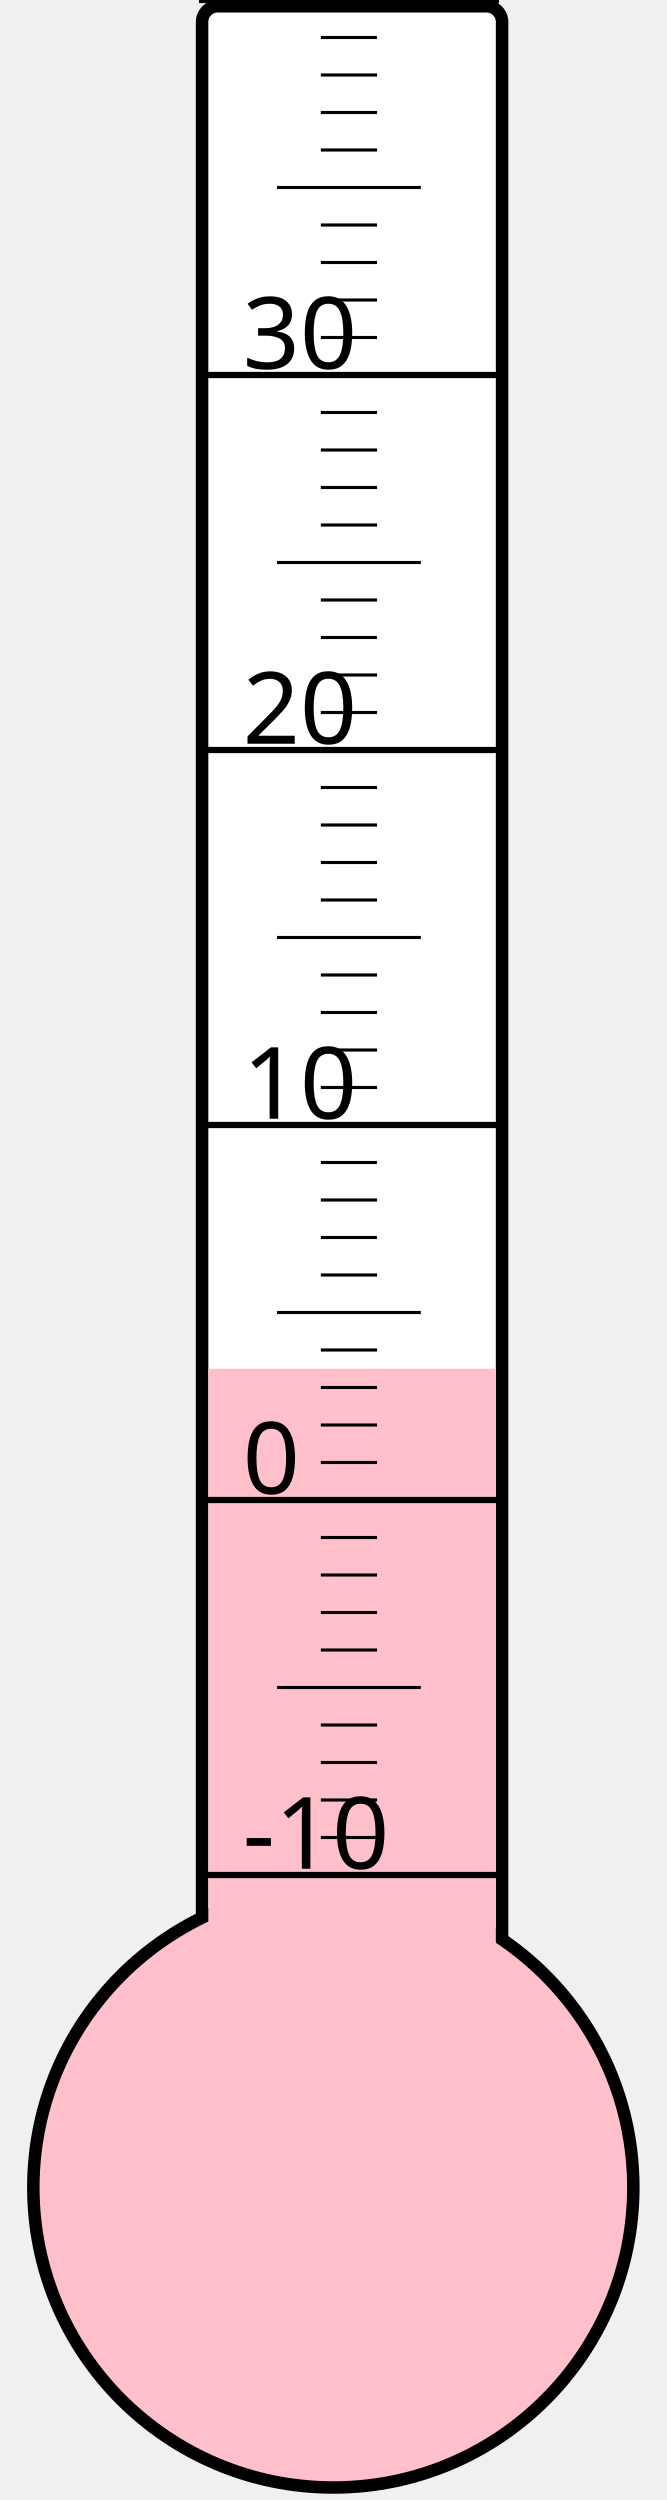
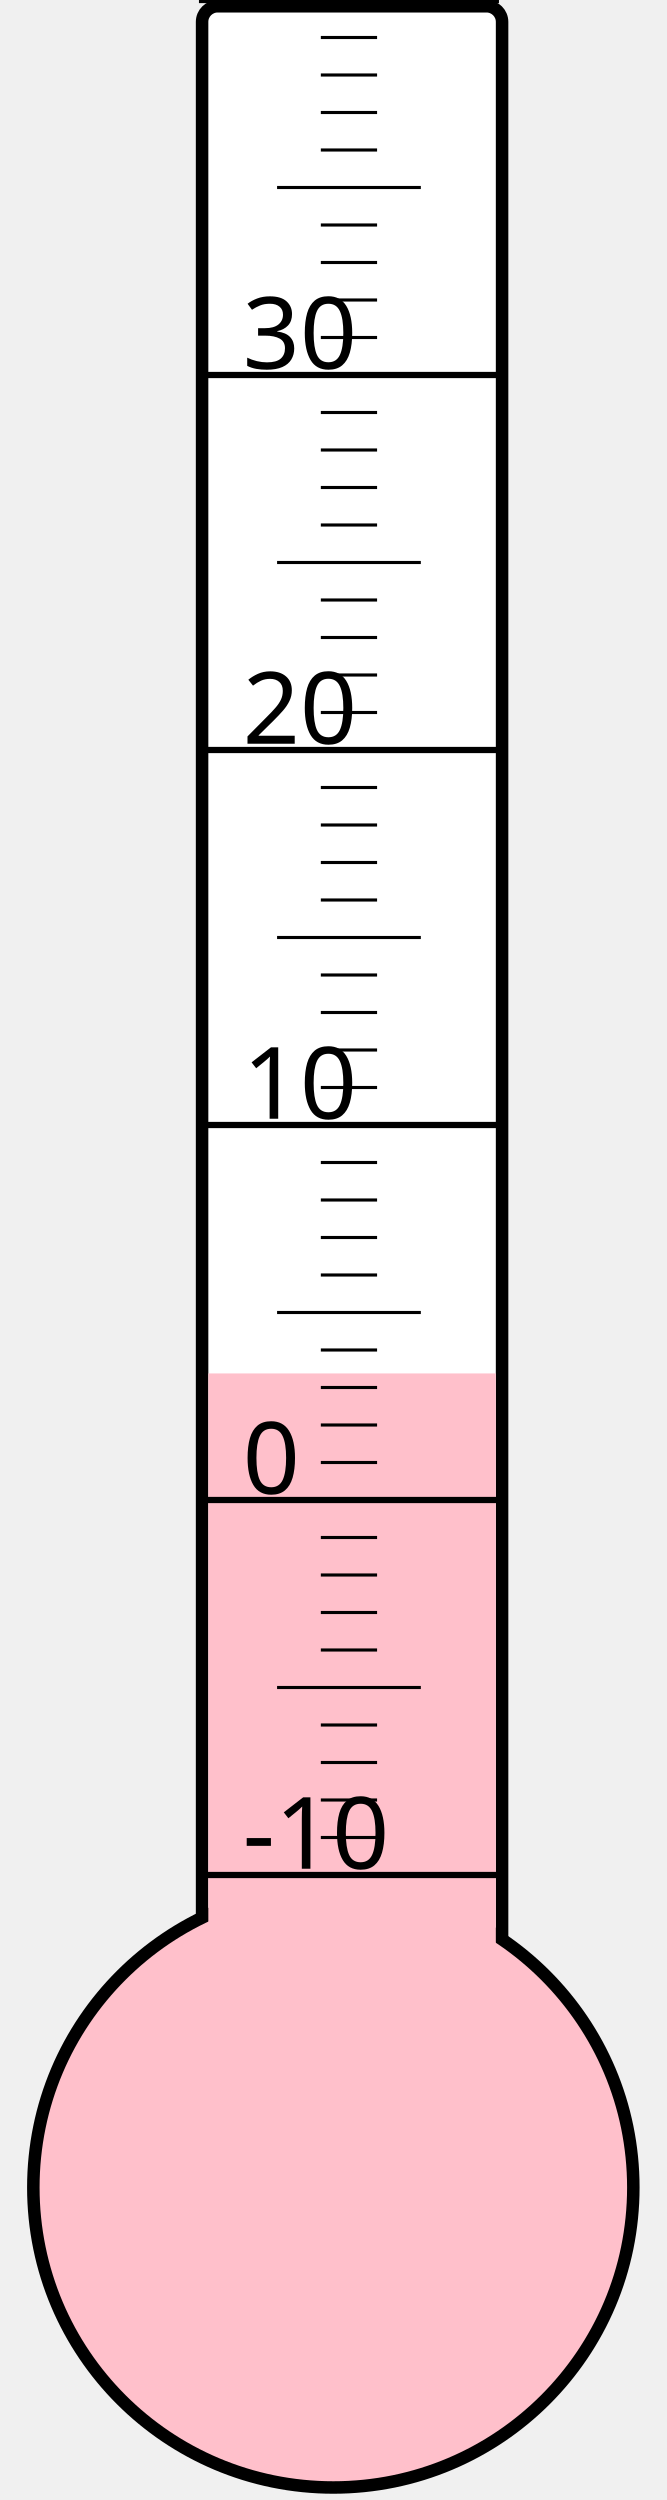
<svg xmlns="http://www.w3.org/2000/svg" width="40px" height="150px" viewBox="0 0 200 800">
  <rect width="200" height="800" x="0" y="0" style="fill: #ffffeb; fill-opacity: 0;" />
  <rect width="96" height="680" x="58" y="2" rx="5" ry="5" style="fill: white; fill-opacity: 1; stroke: black; stroke-width: 4;" />
  <circle cx="100" cy="700" r="96" style="fill: pink; stroke: black; stroke-width: 4;" />
-   <rect width="92" height="262.0" x="60" y="438.0" style="fill: pink; fill-opacity: 1; stroke-width: 0;" />
+   <rect width="92" height="260.5" x="60" y="439.5" style="fill: pink; fill-opacity: 1; stroke-width: 0;" />
  <text x="71" y="598" style="font-family: sans-serif; font-size: 24pt;">-10</text>
  <text x="71" y="478" style="font-family: sans-serif; font-size: 24pt;">0</text>
  <text x="71" y="358" style="font-family: sans-serif; font-size: 24pt;">10</text>
  <text x="71" y="238" style="font-family: sans-serif; font-size: 24pt;">20</text>
  <text x="71" y="118" style="font-family: sans-serif; font-size: 24pt;">30</text>
  <g style="stroke: black;">
    <line x1="57" y1="600" x2="153" y2="600" style="stroke-width: 2;" />
    <line x1="96" y1="588" x2="114" y2="588" style="stroke-width: 1;" />
    <line x1="96" y1="576" x2="114" y2="576" style="stroke-width: 1;" />
    <line x1="96" y1="564" x2="114" y2="564" style="stroke-width: 1;" />
    <line x1="96" y1="552" x2="114" y2="552" style="stroke-width: 1;" />
    <line x1="82" y1="540" x2="128" y2="540" style="stroke-width: 1;" />
    <line x1="96" y1="528" x2="114" y2="528" style="stroke-width: 1;" />
    <line x1="96" y1="516" x2="114" y2="516" style="stroke-width: 1;" />
    <line x1="96" y1="504" x2="114" y2="504" style="stroke-width: 1;" />
    <line x1="96" y1="492" x2="114" y2="492" style="stroke-width: 1;" />
    <line x1="57" y1="480" x2="153" y2="480" style="stroke-width: 2;" />
    <line x1="96" y1="468" x2="114" y2="468" style="stroke-width: 1;" />
    <line x1="96" y1="456" x2="114" y2="456" style="stroke-width: 1;" />
    <line x1="96" y1="444" x2="114" y2="444" style="stroke-width: 1;" />
    <line x1="96" y1="432" x2="114" y2="432" style="stroke-width: 1;" />
    <line x1="82" y1="420" x2="128" y2="420" style="stroke-width: 1;" />
    <line x1="96" y1="408" x2="114" y2="408" style="stroke-width: 1;" />
    <line x1="96" y1="396" x2="114" y2="396" style="stroke-width: 1;" />
    <line x1="96" y1="384" x2="114" y2="384" style="stroke-width: 1;" />
    <line x1="96" y1="372" x2="114" y2="372" style="stroke-width: 1;" />
    <line x1="57" y1="360" x2="153" y2="360" style="stroke-width: 2;" />
    <line x1="96" y1="348" x2="114" y2="348" style="stroke-width: 1;" />
    <line x1="96" y1="336" x2="114" y2="336" style="stroke-width: 1;" />
    <line x1="96" y1="324" x2="114" y2="324" style="stroke-width: 1;" />
    <line x1="96" y1="312" x2="114" y2="312" style="stroke-width: 1;" />
    <line x1="82" y1="300" x2="128" y2="300" style="stroke-width: 1;" />
    <line x1="96" y1="288" x2="114" y2="288" style="stroke-width: 1;" />
    <line x1="96" y1="276" x2="114" y2="276" style="stroke-width: 1;" />
    <line x1="96" y1="264" x2="114" y2="264" style="stroke-width: 1;" />
    <line x1="96" y1="252" x2="114" y2="252" style="stroke-width: 1;" />
    <line x1="57" y1="240" x2="153" y2="240" style="stroke-width: 2;" />
    <line x1="96" y1="228" x2="114" y2="228" style="stroke-width: 1;" />
    <line x1="96" y1="216" x2="114" y2="216" style="stroke-width: 1;" />
    <line x1="96" y1="204" x2="114" y2="204" style="stroke-width: 1;" />
    <line x1="96" y1="192" x2="114" y2="192" style="stroke-width: 1;" />
    <line x1="82" y1="180" x2="128" y2="180" style="stroke-width: 1;" />
    <line x1="96" y1="168" x2="114" y2="168" style="stroke-width: 1;" />
    <line x1="96" y1="156" x2="114" y2="156" style="stroke-width: 1;" />
    <line x1="96" y1="144" x2="114" y2="144" style="stroke-width: 1;" />
    <line x1="96" y1="132" x2="114" y2="132" style="stroke-width: 1;" />
    <line x1="57" y1="120" x2="153" y2="120" style="stroke-width: 2;" />
    <line x1="96" y1="108" x2="114" y2="108" style="stroke-width: 1;" />
    <line x1="96" y1="96" x2="114" y2="96" style="stroke-width: 1;" />
    <line x1="96" y1="84" x2="114" y2="84" style="stroke-width: 1;" />
    <line x1="96" y1="72" x2="114" y2="72" style="stroke-width: 1;" />
    <line x1="82" y1="60" x2="128" y2="60" style="stroke-width: 1;" />
    <line x1="96" y1="48" x2="114" y2="48" style="stroke-width: 1;" />
    <line x1="96" y1="36" x2="114" y2="36" style="stroke-width: 1;" />
    <line x1="96" y1="24" x2="114" y2="24" style="stroke-width: 1;" />
    <line x1="96" y1="12" x2="114" y2="12" style="stroke-width: 1;" />
    <line x1="57" y1="0" x2="153" y2="0" style="stroke-width: 2;" />
  </g>
</svg>
